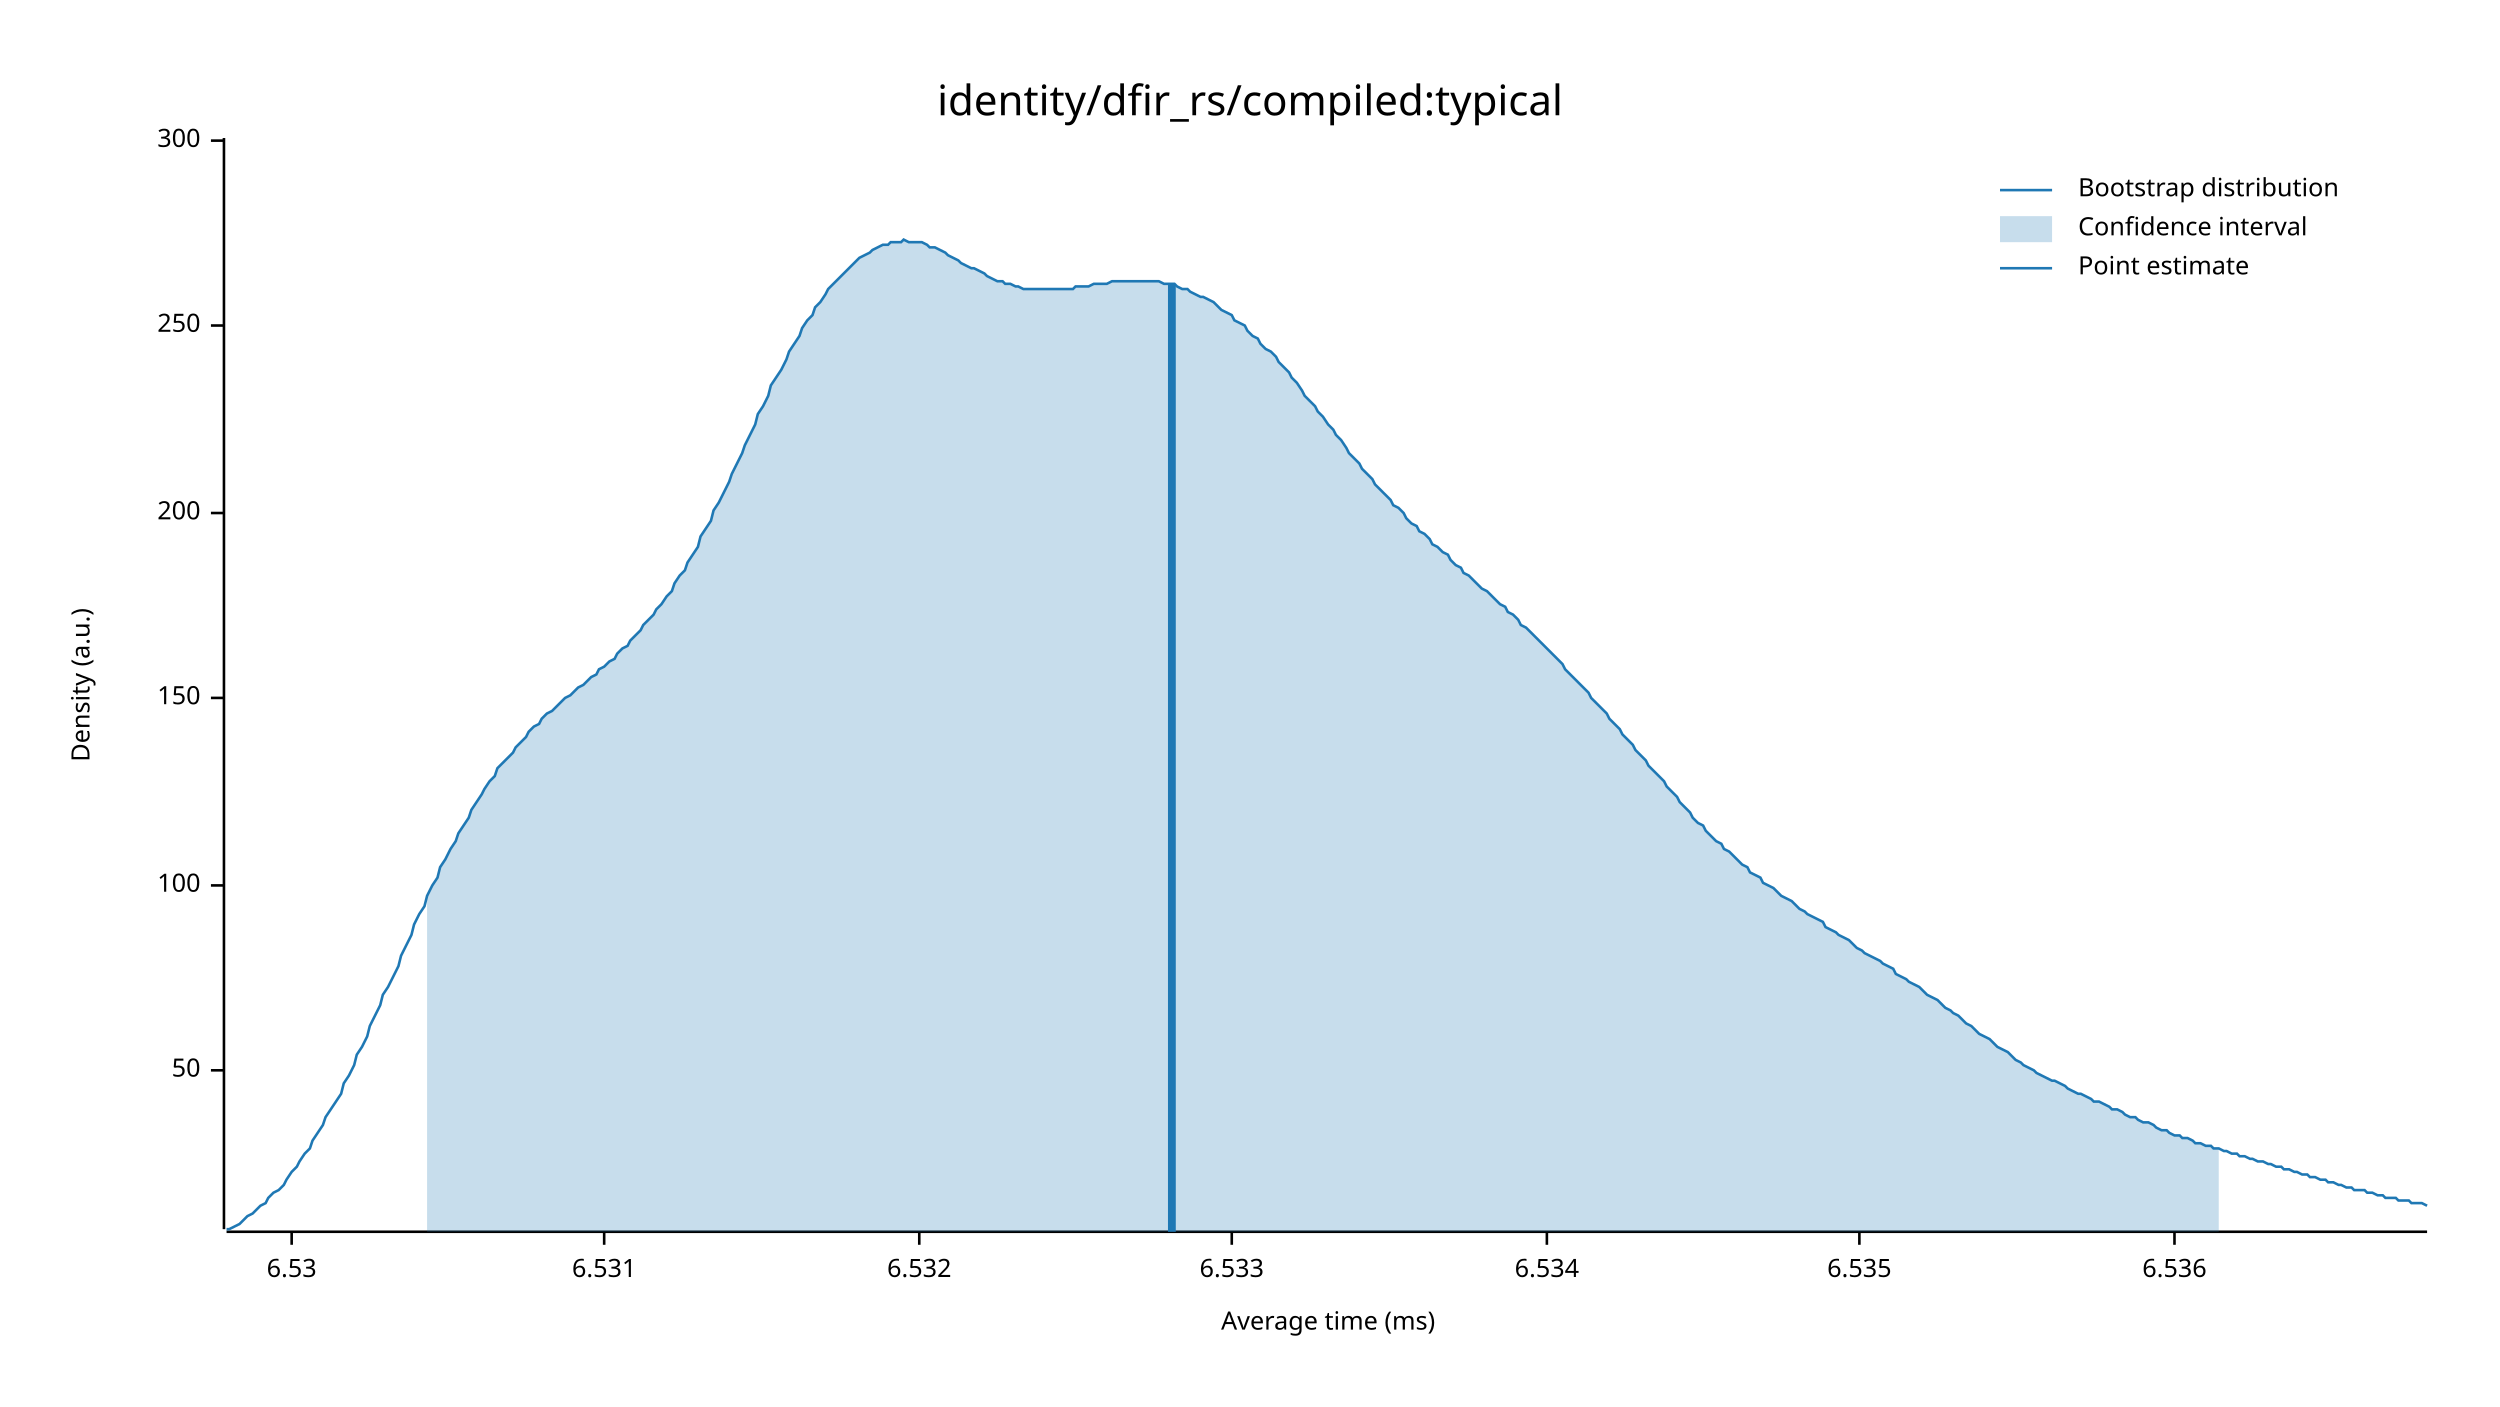
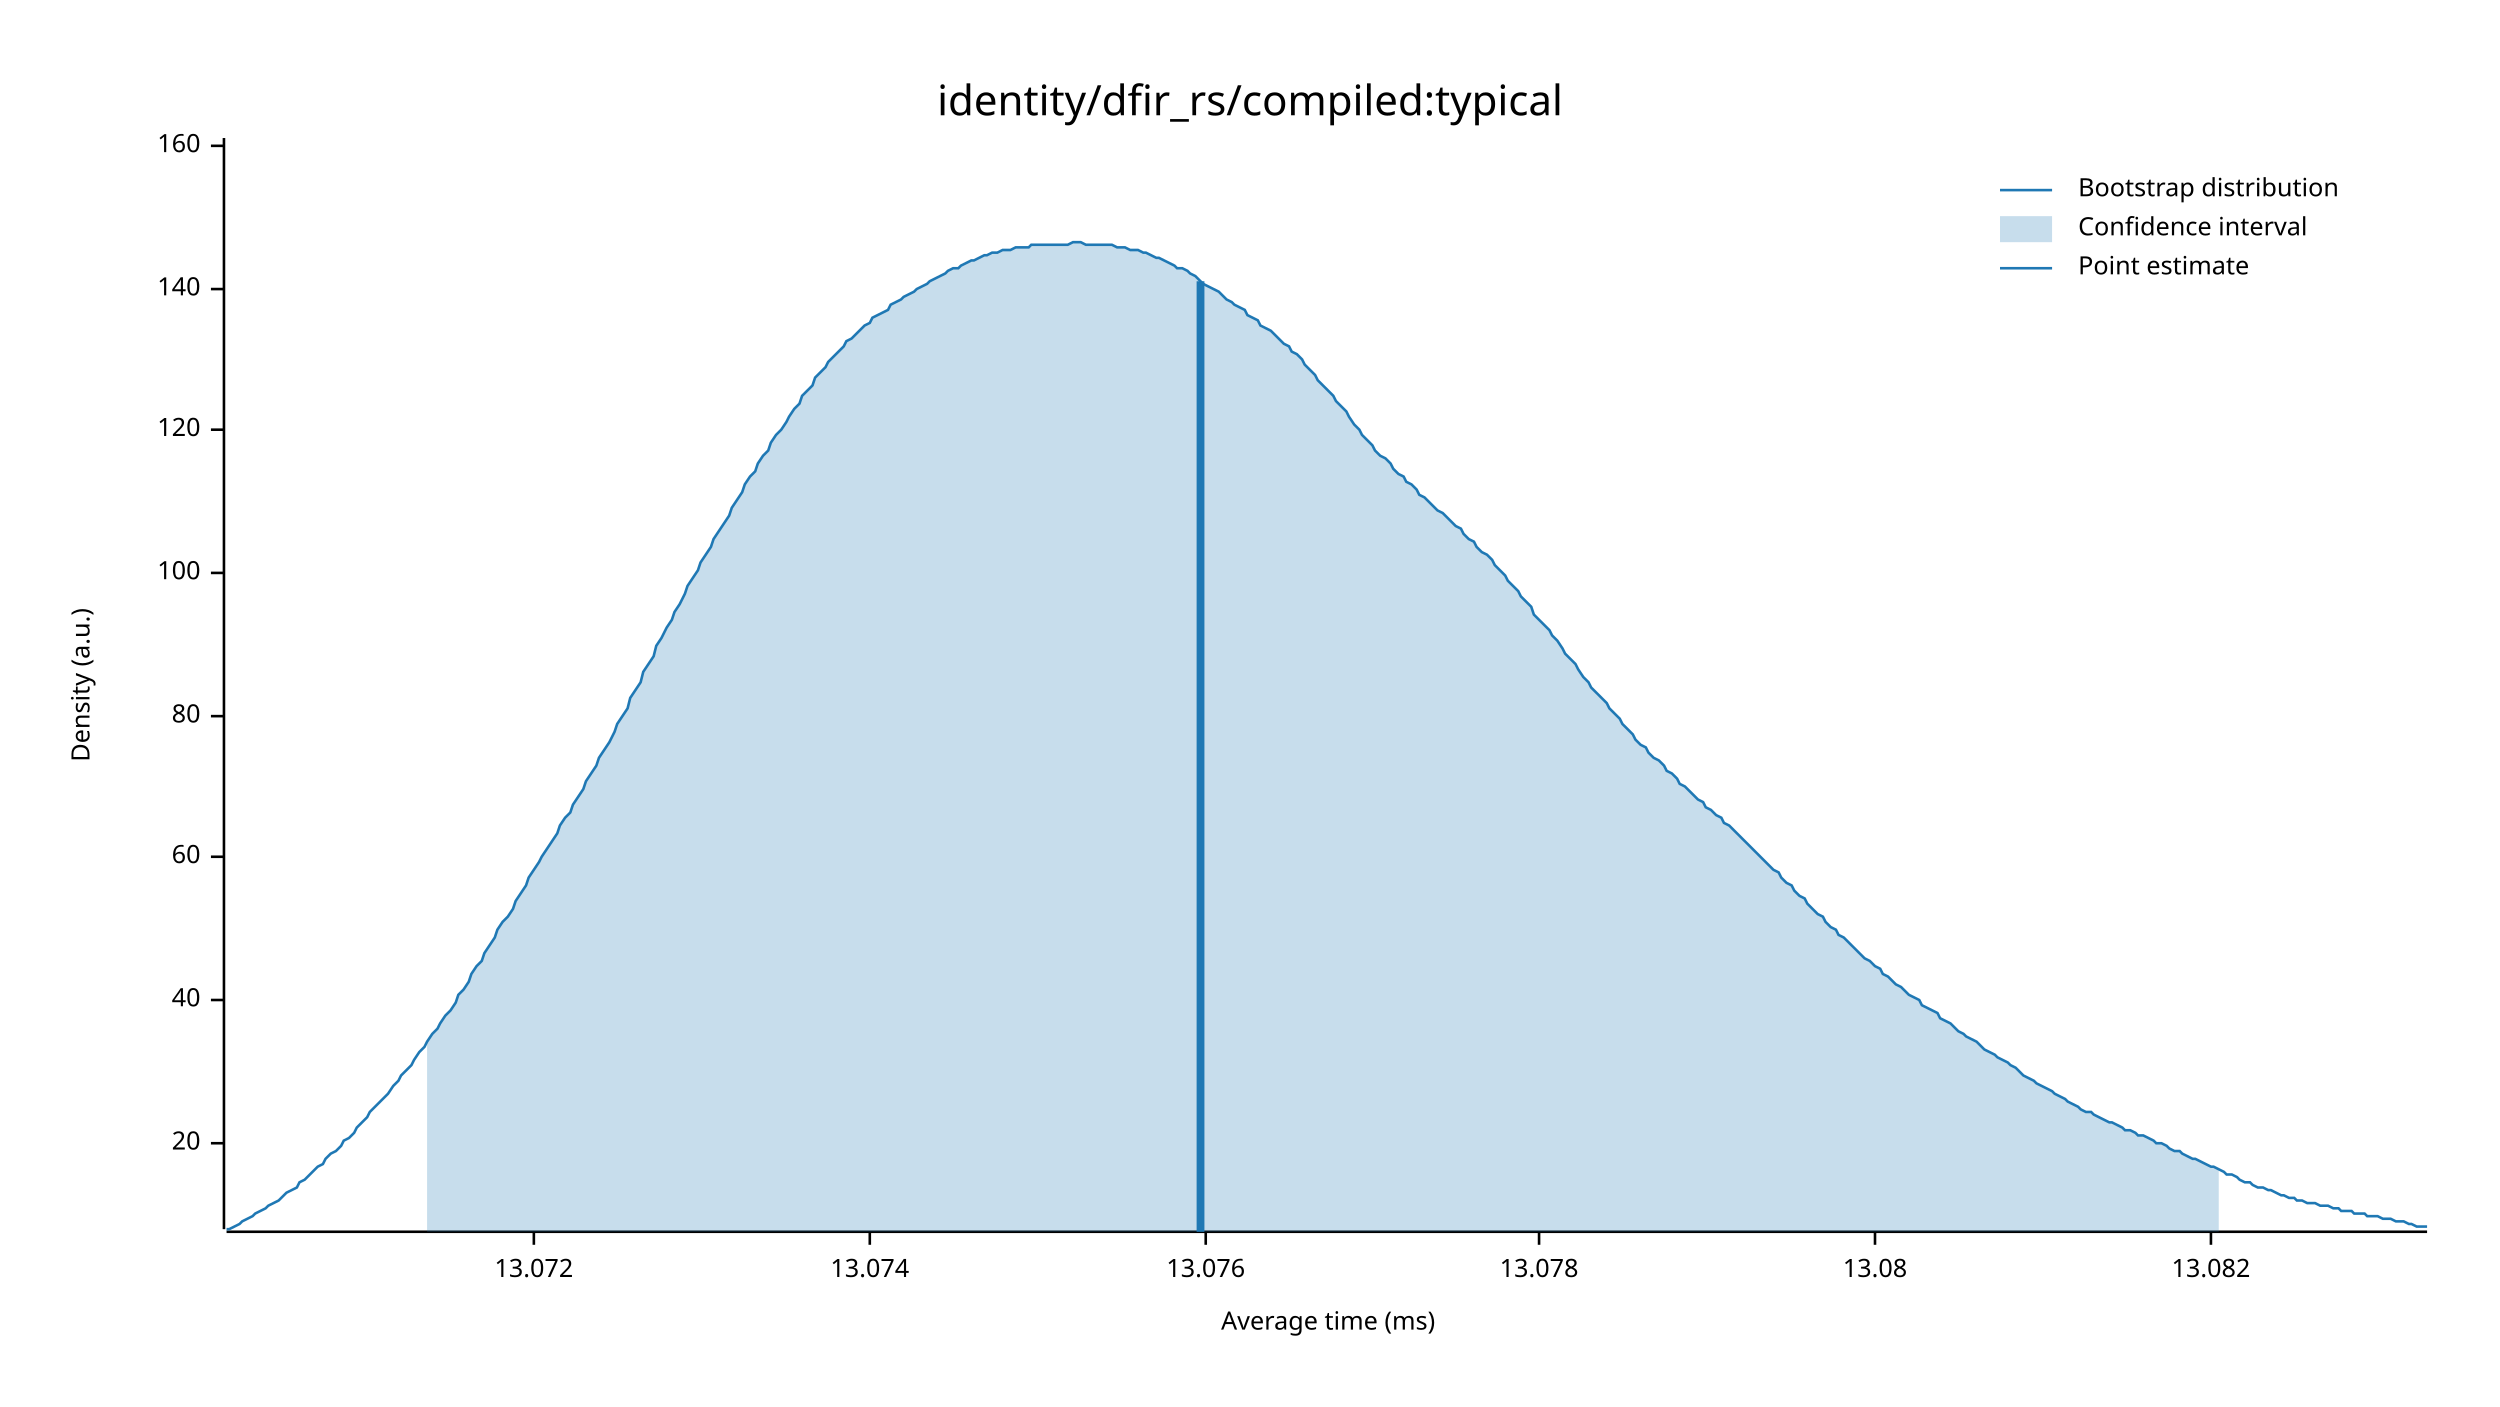
<svg xmlns="http://www.w3.org/2000/svg" width="960" height="540" viewBox="0 0 960 540">
  <text x="480" y="32" dy="0.76em" text-anchor="middle" font-family="sans-serif" font-size="16.129" opacity="1" fill="#000000">
identity/dfir_rs/compiled:typical
</text>
  <text x="27" y="263" dy="0.76em" text-anchor="middle" font-family="sans-serif" font-size="9.677" opacity="1" fill="#000000" transform="rotate(270, 27, 263)">
Density (a.u.)
</text>
  <text x="510" y="513" dy="-0.5ex" text-anchor="middle" font-family="sans-serif" font-size="9.677" opacity="1" fill="#000000">
Average time (ms)
</text>
  <polyline fill="none" opacity="1" stroke="#000000" stroke-width="1" points="86,53 86,472 " />
-   <text x="77" y="411" dy="0.5ex" text-anchor="end" font-family="sans-serif" font-size="9.677" opacity="1" fill="#000000">
- 50
+   <text x="77" y="439" dy="0.5ex" text-anchor="end" font-family="sans-serif" font-size="9.677" opacity="1" fill="#000000">
+ 20
</text>
-   <polyline fill="none" opacity="1" stroke="#000000" stroke-width="1" points="81,411 86,411 " />
-   <text x="77" y="340" dy="0.5ex" text-anchor="end" font-family="sans-serif" font-size="9.677" opacity="1" fill="#000000">
+   <polyline fill="none" opacity="1" stroke="#000000" stroke-width="1" points="81,439 86,439 " />
+   <text x="77" y="384" dy="0.5ex" text-anchor="end" font-family="sans-serif" font-size="9.677" opacity="1" fill="#000000">
+ 40
+ </text>
+   <polyline fill="none" opacity="1" stroke="#000000" stroke-width="1" points="81,384 86,384 " />
+   <text x="77" y="329" dy="0.5ex" text-anchor="end" font-family="sans-serif" font-size="9.677" opacity="1" fill="#000000">
+ 60
+ </text>
+   <polyline fill="none" opacity="1" stroke="#000000" stroke-width="1" points="81,329 86,329 " />
+   <text x="77" y="275" dy="0.5ex" text-anchor="end" font-family="sans-serif" font-size="9.677" opacity="1" fill="#000000">
+ 80
+ </text>
+   <polyline fill="none" opacity="1" stroke="#000000" stroke-width="1" points="81,275 86,275 " />
+   <text x="77" y="220" dy="0.5ex" text-anchor="end" font-family="sans-serif" font-size="9.677" opacity="1" fill="#000000">
100
</text>
-   <polyline fill="none" opacity="1" stroke="#000000" stroke-width="1" points="81,340 86,340 " />
-   <text x="77" y="268" dy="0.5ex" text-anchor="end" font-family="sans-serif" font-size="9.677" opacity="1" fill="#000000">
- 150
+   <polyline fill="none" opacity="1" stroke="#000000" stroke-width="1" points="81,220 86,220 " />
+   <text x="77" y="165" dy="0.5ex" text-anchor="end" font-family="sans-serif" font-size="9.677" opacity="1" fill="#000000">
+ 120
</text>
-   <polyline fill="none" opacity="1" stroke="#000000" stroke-width="1" points="81,268 86,268 " />
-   <text x="77" y="197" dy="0.5ex" text-anchor="end" font-family="sans-serif" font-size="9.677" opacity="1" fill="#000000">
- 200
+   <polyline fill="none" opacity="1" stroke="#000000" stroke-width="1" points="81,165 86,165 " />
+   <text x="77" y="111" dy="0.5ex" text-anchor="end" font-family="sans-serif" font-size="9.677" opacity="1" fill="#000000">
+ 140
</text>
-   <polyline fill="none" opacity="1" stroke="#000000" stroke-width="1" points="81,197 86,197 " />
-   <text x="77" y="125" dy="0.5ex" text-anchor="end" font-family="sans-serif" font-size="9.677" opacity="1" fill="#000000">
- 250
+   <polyline fill="none" opacity="1" stroke="#000000" stroke-width="1" points="81,111 86,111 " />
+   <text x="77" y="56" dy="0.5ex" text-anchor="end" font-family="sans-serif" font-size="9.677" opacity="1" fill="#000000">
+ 160
</text>
-   <polyline fill="none" opacity="1" stroke="#000000" stroke-width="1" points="81,125 86,125 " />
-   <text x="77" y="54" dy="0.5ex" text-anchor="end" font-family="sans-serif" font-size="9.677" opacity="1" fill="#000000">
- 300
+   <polyline fill="none" opacity="1" stroke="#000000" stroke-width="1" points="81,56 86,56 " />
+   <polyline fill="none" opacity="1" stroke="#000000" stroke-width="1" points="87,473 932,473 " />
+   <text x="205" y="483" dy="0.76em" text-anchor="middle" font-family="sans-serif" font-size="9.677" opacity="1" fill="#000000">
+ 13.072
</text>
-   <polyline fill="none" opacity="1" stroke="#000000" stroke-width="1" points="81,54 86,54 " />
-   <polyline fill="none" opacity="1" stroke="#000000" stroke-width="1" points="87,473 932,473 " />
-   <text x="112" y="483" dy="0.76em" text-anchor="middle" font-family="sans-serif" font-size="9.677" opacity="1" fill="#000000">
- 6.53
+   <polyline fill="none" opacity="1" stroke="#000000" stroke-width="1" points="205,473 205,478 " />
+   <text x="334" y="483" dy="0.76em" text-anchor="middle" font-family="sans-serif" font-size="9.677" opacity="1" fill="#000000">
+ 13.074
</text>
-   <polyline fill="none" opacity="1" stroke="#000000" stroke-width="1" points="112,473 112,478 " />
-   <text x="232" y="483" dy="0.76em" text-anchor="middle" font-family="sans-serif" font-size="9.677" opacity="1" fill="#000000">
- 6.531
+   <polyline fill="none" opacity="1" stroke="#000000" stroke-width="1" points="334,473 334,478 " />
+   <text x="463" y="483" dy="0.76em" text-anchor="middle" font-family="sans-serif" font-size="9.677" opacity="1" fill="#000000">
+ 13.076
</text>
-   <polyline fill="none" opacity="1" stroke="#000000" stroke-width="1" points="232,473 232,478 " />
-   <text x="353" y="483" dy="0.76em" text-anchor="middle" font-family="sans-serif" font-size="9.677" opacity="1" fill="#000000">
- 6.532
+   <polyline fill="none" opacity="1" stroke="#000000" stroke-width="1" points="463,473 463,478 " />
+   <text x="591" y="483" dy="0.76em" text-anchor="middle" font-family="sans-serif" font-size="9.677" opacity="1" fill="#000000">
+ 13.078
</text>
-   <polyline fill="none" opacity="1" stroke="#000000" stroke-width="1" points="353,473 353,478 " />
-   <text x="473" y="483" dy="0.76em" text-anchor="middle" font-family="sans-serif" font-size="9.677" opacity="1" fill="#000000">
- 6.533
+   <polyline fill="none" opacity="1" stroke="#000000" stroke-width="1" points="591,473 591,478 " />
+   <text x="720" y="483" dy="0.76em" text-anchor="middle" font-family="sans-serif" font-size="9.677" opacity="1" fill="#000000">
+ 13.08
</text>
-   <polyline fill="none" opacity="1" stroke="#000000" stroke-width="1" points="473,473 473,478 " />
-   <text x="594" y="483" dy="0.76em" text-anchor="middle" font-family="sans-serif" font-size="9.677" opacity="1" fill="#000000">
- 6.534
+   <polyline fill="none" opacity="1" stroke="#000000" stroke-width="1" points="720,473 720,478 " />
+   <text x="849" y="483" dy="0.76em" text-anchor="middle" font-family="sans-serif" font-size="9.677" opacity="1" fill="#000000">
+ 13.082
</text>
-   <polyline fill="none" opacity="1" stroke="#000000" stroke-width="1" points="594,473 594,478 " />
-   <text x="714" y="483" dy="0.76em" text-anchor="middle" font-family="sans-serif" font-size="9.677" opacity="1" fill="#000000">
- 6.535
- </text>
-   <polyline fill="none" opacity="1" stroke="#000000" stroke-width="1" points="714,473 714,478 " />
-   <text x="835" y="483" dy="0.76em" text-anchor="middle" font-family="sans-serif" font-size="9.677" opacity="1" fill="#000000">
- 6.536
- </text>
-   <polyline fill="none" opacity="1" stroke="#000000" stroke-width="1" points="835,473 835,478 " />
-   <polyline fill="none" opacity="1" stroke="#1F78B4" stroke-width="1" points="87,472 88,472 90,471 92,470 93,469 95,467 97,466 98,465 100,463 102,462 103,460 105,458 107,457 109,455 110,453 112,450 114,448 115,446 117,443 119,441 120,438 122,435 124,432 125,429 127,426 129,423 131,420 132,416 134,413 136,409 137,405 139,402 141,398 142,394 144,390 146,386 147,382 149,379 151,375 153,371 154,367 156,363 158,359 159,355 161,351 163,348 164,344 166,340 168,337 169,333 171,330 173,326 175,323 176,320 178,317 180,314 181,311 183,308 185,305 186,303 188,300 190,298 191,295 193,293 195,291 197,289 198,287 200,285 202,283 203,281 205,279 207,278 208,276 210,274 212,273 214,271 215,270 217,268 219,267 220,266 222,264 224,263 225,262 227,260 229,259 230,257 232,256 234,254 236,253 237,251 239,249 241,248 242,246 244,244 246,242 247,240 249,238 251,236 252,234 254,232 256,229 258,227 259,224 261,221 263,219 264,216 266,213 268,210 269,206 271,203 273,200 274,196 276,193 278,189 280,185 281,182 283,178 285,174 286,171 288,167 290,163 291,159 293,156 295,152 296,148 298,145 300,142 302,138 303,135 305,132 307,129 308,126 310,123 312,121 313,118 315,116 317,113 318,111 320,109 322,107 324,105 325,104 327,102 329,100 330,99 332,98 334,97 335,96 337,95 339,94 341,94 342,93 344,93 346,93 347,92 349,93 351,93 352,93 354,93 356,94 357,95 359,95 361,96 363,97 364,98 366,99 368,100 369,101 371,102 373,103 374,103 376,104 378,105 379,106 381,107 383,108 385,108 386,109 388,109 390,110 391,110 393,111 395,111 396,111 398,111 400,111 401,111 403,111 405,111 407,111 408,111 410,111 412,111 413,110 415,110 417,110 418,110 420,109 422,109 423,109 425,109 427,108 429,108 430,108 432,108 434,108 435,108 437,108 439,108 440,108 442,108 444,108 445,108 447,109 449,109 451,109 452,110 454,111 456,111 457,112 459,113 461,114 462,114 464,115 466,116 468,118 469,119 471,120 473,121 474,123 476,124 478,125 479,127 481,129 483,130 484,132 486,134 488,135 490,137 491,139 493,141 495,143 496,145 498,147 500,150 501,152 503,154 505,156 506,158 508,160 510,163 512,165 513,167 515,169 517,172 518,174 520,176 522,178 523,180 525,182 527,184 528,186 530,188 532,190 534,192 535,194 537,195 539,197 540,199 542,201 544,202 545,204 547,205 549,207 550,209 552,210 554,212 556,213 557,215 559,217 561,218 562,220 564,221 566,223 567,224 569,226 571,227 573,229 574,230 576,232 578,233 579,235 581,236 583,238 584,240 586,241 588,243 589,244 591,246 593,248 595,250 596,251 598,253 600,255 601,257 603,259 605,261 606,262 608,264 610,266 611,268 613,270 615,272 617,274 618,276 620,278 622,280 623,282 625,284 627,286 628,288 630,290 632,292 633,294 635,296 637,298 639,300 640,302 642,304 644,306 645,308 647,310 649,312 650,314 652,316 654,317 655,319 657,321 659,323 661,324 662,326 664,327 666,329 667,330 669,332 671,333 672,335 674,336 676,337 677,339 679,340 681,341 683,343 684,344 686,345 688,346 689,347 691,349 693,350 694,351 696,352 698,353 700,354 701,356 703,357 705,358 706,359 708,360 710,361 711,362 713,364 715,365 716,366 718,367 720,368 722,369 723,370 725,371 727,372 728,374 730,375 732,376 733,377 735,378 737,379 738,380 740,382 742,383 744,384 745,385 747,387 749,388 750,389 752,390 754,392 755,393 757,394 759,396 760,397 762,398 764,399 766,401 767,402 769,403 771,404 772,405 774,407 776,408 777,409 779,410 781,411 782,412 784,413 786,414 788,415 789,415 791,416 793,417 794,418 796,419 798,420 799,420 801,421 803,422 804,423 806,423 808,424 810,425 811,426 813,426 815,427 816,428 818,429 820,429 821,430 823,431 825,431 827,432 828,433 830,434 832,434 833,435 835,436 837,436 838,437 840,437 842,438 843,439 845,439 847,440 849,440 850,441 852,441 854,442 855,442 857,443 859,443 860,444 862,444 864,445 865,445 867,446 869,446 871,447 872,447 874,448 876,448 877,449 879,449 881,450 882,450 884,451 886,451 887,452 889,452 891,453 893,453 894,454 896,454 898,455 899,455 901,456 903,456 904,457 906,457 908,457 909,458 911,458 913,459 915,459 916,460 918,460 920,460 921,461 923,461 925,461 926,462 928,462 930,462 932,463 " />
-   <polygon opacity="0.25" fill="#1F78B4" points="164,344 166,340 168,337 169,333 171,330 173,326 175,323 176,320 178,317 180,314 181,311 183,308 185,305 186,303 188,300 190,298 191,295 193,293 195,291 197,289 198,287 200,285 202,283 203,281 205,279 207,278 208,276 210,274 212,273 214,271 215,270 217,268 219,267 220,266 222,264 224,263 225,262 227,260 229,259 230,257 232,256 234,254 236,253 237,251 239,249 241,248 242,246 244,244 246,242 247,240 249,238 251,236 252,234 254,232 256,229 258,227 259,224 261,221 263,219 264,216 266,213 268,210 269,206 271,203 273,200 274,196 276,193 278,189 280,185 281,182 283,178 285,174 286,171 288,167 290,163 291,159 293,156 295,152 296,148 298,145 300,142 302,138 303,135 305,132 307,129 308,126 310,123 312,121 313,118 315,116 317,113 318,111 320,109 322,107 324,105 325,104 327,102 329,100 330,99 332,98 334,97 335,96 337,95 339,94 341,94 342,93 344,93 346,93 347,92 349,93 351,93 352,93 354,93 356,94 357,95 359,95 361,96 363,97 364,98 366,99 368,100 369,101 371,102 373,103 374,103 376,104 378,105 379,106 381,107 383,108 385,108 386,109 388,109 390,110 391,110 393,111 395,111 396,111 398,111 400,111 401,111 403,111 405,111 407,111 408,111 410,111 412,111 413,110 415,110 417,110 418,110 420,109 422,109 423,109 425,109 427,108 429,108 430,108 432,108 434,108 435,108 437,108 439,108 440,108 442,108 444,108 445,108 447,109 449,109 451,109 452,110 454,111 456,111 457,112 459,113 461,114 462,114 464,115 466,116 468,118 469,119 471,120 473,121 474,123 476,124 478,125 479,127 481,129 483,130 484,132 486,134 488,135 490,137 491,139 493,141 495,143 496,145 498,147 500,150 501,152 503,154 505,156 506,158 508,160 510,163 512,165 513,167 515,169 517,172 518,174 520,176 522,178 523,180 525,182 527,184 528,186 530,188 532,190 534,192 535,194 537,195 539,197 540,199 542,201 544,202 545,204 547,205 549,207 550,209 552,210 554,212 556,213 557,215 559,217 561,218 562,220 564,221 566,223 567,224 569,226 571,227 573,229 574,230 576,232 578,233 579,235 581,236 583,238 584,240 586,241 588,243 589,244 591,246 593,248 595,250 596,251 598,253 600,255 601,257 603,259 605,261 606,262 608,264 610,266 611,268 613,270 615,272 617,274 618,276 620,278 622,280 623,282 625,284 627,286 628,288 630,290 632,292 633,294 635,296 637,298 639,300 640,302 642,304 644,306 645,308 647,310 649,312 650,314 652,316 654,317 655,319 657,321 659,323 661,324 662,326 664,327 666,329 667,330 669,332 671,333 672,335 674,336 676,337 677,339 679,340 681,341 683,343 684,344 686,345 688,346 689,347 691,349 693,350 694,351 696,352 698,353 700,354 701,356 703,357 705,358 706,359 708,360 710,361 711,362 713,364 715,365 716,366 718,367 720,368 722,369 723,370 725,371 727,372 728,374 730,375 732,376 733,377 735,378 737,379 738,380 740,382 742,383 744,384 745,385 747,387 749,388 750,389 752,390 754,392 755,393 757,394 759,396 760,397 762,398 764,399 766,401 767,402 769,403 771,404 772,405 774,407 776,408 777,409 779,410 781,411 782,412 784,413 786,414 788,415 789,415 791,416 793,417 794,418 796,419 798,420 799,420 801,421 803,422 804,423 806,423 808,424 810,425 811,426 813,426 815,427 816,428 818,429 820,429 821,430 823,431 825,431 827,432 828,433 830,434 832,434 833,435 835,436 837,436 838,437 840,437 842,438 843,439 845,439 847,440 849,440 850,441 852,441 852,473 164,473 " />
-   <polyline fill="none" opacity="1" stroke="#1F78B4" stroke-width="3" points="450,473 450,109 " />
+   <polyline fill="none" opacity="1" stroke="#000000" stroke-width="1" points="849,473 849,478 " />
+   <polyline fill="none" opacity="1" stroke="#1F78B4" stroke-width="1" points="87,472 88,472 90,471 92,470 93,469 95,468 97,467 98,466 100,465 102,464 103,463 105,462 107,461 109,459 110,458 112,457 114,456 115,454 117,453 119,451 120,450 122,448 124,447 125,445 127,443 129,442 131,440 132,438 134,437 136,435 137,433 139,431 141,429 142,427 144,425 146,423 147,422 149,420 151,417 153,415 154,413 156,411 158,409 159,407 161,404 163,402 164,400 166,397 168,395 169,393 171,390 173,388 175,385 176,382 178,380 180,377 181,374 183,371 185,369 186,366 188,363 190,360 191,357 193,354 195,352 197,349 198,346 200,343 202,340 203,337 205,334 207,331 208,329 210,326 212,323 214,320 215,317 217,314 219,312 220,309 222,306 224,303 225,300 227,297 229,294 230,291 232,288 234,285 236,281 237,278 239,275 241,272 242,268 244,265 246,262 247,258 249,255 251,252 252,248 254,245 256,241 258,238 259,235 261,232 263,228 264,225 266,222 268,219 269,216 271,213 273,210 274,207 276,204 278,201 280,198 281,195 283,192 285,189 286,186 288,183 290,181 291,178 293,175 295,173 296,170 298,167 300,165 302,162 303,160 305,157 307,155 308,152 310,150 312,148 313,145 315,143 317,141 318,139 320,137 322,135 324,133 325,131 327,130 329,128 330,127 332,125 334,124 335,122 337,121 339,120 341,119 342,117 344,116 346,115 347,114 349,113 351,112 352,111 354,110 356,109 357,108 359,107 361,106 363,105 364,104 366,103 368,103 369,102 371,101 373,100 374,100 376,99 378,98 379,98 381,97 383,97 385,96 386,96 388,96 390,95 391,95 393,95 395,95 396,94 398,94 400,94 401,94 403,94 405,94 407,94 408,94 410,94 412,93 413,93 415,93 417,94 418,94 420,94 422,94 423,94 425,94 427,94 429,95 430,95 432,95 434,96 435,96 437,96 439,97 440,97 442,98 444,99 445,99 447,100 449,101 451,102 452,103 454,103 456,104 457,105 459,106 461,108 462,109 464,110 466,111 468,112 469,113 471,115 473,116 474,117 476,118 478,119 479,121 481,122 483,123 484,125 486,126 488,127 490,129 491,130 493,132 495,133 496,135 498,136 500,138 501,140 503,142 505,144 506,146 508,148 510,150 512,152 513,154 515,156 517,158 518,160 520,163 522,165 523,167 525,169 527,171 528,173 530,175 532,176 534,178 535,180 537,182 539,183 540,185 542,186 544,188 545,190 547,191 549,193 550,194 552,196 554,197 556,199 557,200 559,202 561,203 562,205 564,207 566,208 567,210 569,212 571,213 573,215 574,217 576,219 578,221 579,223 581,225 583,227 584,229 586,231 588,233 589,236 591,238 593,240 595,242 596,244 598,246 600,249 601,251 603,253 605,255 606,257 608,260 610,262 611,264 613,266 615,268 617,270 618,272 620,274 622,276 623,278 625,280 627,282 628,284 630,286 632,287 633,289 635,291 637,292 639,294 640,296 642,297 644,299 645,301 647,302 649,304 650,305 652,307 654,308 655,310 657,311 659,313 661,314 662,316 664,317 666,319 667,320 669,322 671,324 672,325 674,327 676,329 677,330 679,332 681,334 683,335 684,337 686,339 688,340 689,342 691,344 693,345 694,347 696,349 698,351 700,352 701,354 703,356 705,357 706,359 708,360 710,362 711,363 713,365 715,367 716,368 718,369 720,371 722,372 723,374 725,375 727,377 728,378 730,379 732,381 733,382 735,383 737,384 738,386 740,387 742,388 744,389 745,391 747,392 749,393 750,394 752,396 754,397 755,398 757,399 759,400 760,401 762,403 764,404 766,405 767,406 769,407 771,408 772,409 774,410 776,412 777,413 779,414 781,415 782,416 784,417 786,418 788,419 789,420 791,421 793,422 794,423 796,424 798,425 799,426 801,427 803,427 804,428 806,429 808,430 810,431 811,431 813,432 815,433 816,434 818,434 820,435 821,436 823,436 825,437 827,438 828,439 830,439 832,440 833,441 835,442 837,442 838,443 840,444 842,445 843,445 845,446 847,447 849,448 850,448 852,449 854,450 855,451 857,451 859,452 860,453 862,454 864,454 865,455 867,456 869,456 871,457 872,457 874,458 876,459 877,459 879,460 881,460 882,461 884,461 886,462 887,462 889,462 891,463 893,463 894,463 896,464 898,464 899,465 901,465 903,465 904,466 906,466 908,466 909,467 911,467 913,467 915,468 916,468 918,468 920,469 921,469 923,469 925,470 926,470 928,471 930,471 932,471 " />
+   <polygon opacity="0.25" fill="#1F78B4" points="164,400 166,397 168,395 169,393 171,390 173,388 175,385 176,382 178,380 180,377 181,374 183,371 185,369 186,366 188,363 190,360 191,357 193,354 195,352 197,349 198,346 200,343 202,340 203,337 205,334 207,331 208,329 210,326 212,323 214,320 215,317 217,314 219,312 220,309 222,306 224,303 225,300 227,297 229,294 230,291 232,288 234,285 236,281 237,278 239,275 241,272 242,268 244,265 246,262 247,258 249,255 251,252 252,248 254,245 256,241 258,238 259,235 261,232 263,228 264,225 266,222 268,219 269,216 271,213 273,210 274,207 276,204 278,201 280,198 281,195 283,192 285,189 286,186 288,183 290,181 291,178 293,175 295,173 296,170 298,167 300,165 302,162 303,160 305,157 307,155 308,152 310,150 312,148 313,145 315,143 317,141 318,139 320,137 322,135 324,133 325,131 327,130 329,128 330,127 332,125 334,124 335,122 337,121 339,120 341,119 342,117 344,116 346,115 347,114 349,113 351,112 352,111 354,110 356,109 357,108 359,107 361,106 363,105 364,104 366,103 368,103 369,102 371,101 373,100 374,100 376,99 378,98 379,98 381,97 383,97 385,96 386,96 388,96 390,95 391,95 393,95 395,95 396,94 398,94 400,94 401,94 403,94 405,94 407,94 408,94 410,94 412,93 413,93 415,93 417,94 418,94 420,94 422,94 423,94 425,94 427,94 429,95 430,95 432,95 434,96 435,96 437,96 439,97 440,97 442,98 444,99 445,99 447,100 449,101 451,102 452,103 454,103 456,104 457,105 459,106 461,108 462,109 464,110 466,111 468,112 469,113 471,115 473,116 474,117 476,118 478,119 479,121 481,122 483,123 484,125 486,126 488,127 490,129 491,130 493,132 495,133 496,135 498,136 500,138 501,140 503,142 505,144 506,146 508,148 510,150 512,152 513,154 515,156 517,158 518,160 520,163 522,165 523,167 525,169 527,171 528,173 530,175 532,176 534,178 535,180 537,182 539,183 540,185 542,186 544,188 545,190 547,191 549,193 550,194 552,196 554,197 556,199 557,200 559,202 561,203 562,205 564,207 566,208 567,210 569,212 571,213 573,215 574,217 576,219 578,221 579,223 581,225 583,227 584,229 586,231 588,233 589,236 591,238 593,240 595,242 596,244 598,246 600,249 601,251 603,253 605,255 606,257 608,260 610,262 611,264 613,266 615,268 617,270 618,272 620,274 622,276 623,278 625,280 627,282 628,284 630,286 632,287 633,289 635,291 637,292 639,294 640,296 642,297 644,299 645,301 647,302 649,304 650,305 652,307 654,308 655,310 657,311 659,313 661,314 662,316 664,317 666,319 667,320 669,322 671,324 672,325 674,327 676,329 677,330 679,332 681,334 683,335 684,337 686,339 688,340 689,342 691,344 693,345 694,347 696,349 698,351 700,352 701,354 703,356 705,357 706,359 708,360 710,362 711,363 713,365 715,367 716,368 718,369 720,371 722,372 723,374 725,375 727,377 728,378 730,379 732,381 733,382 735,383 737,384 738,386 740,387 742,388 744,389 745,391 747,392 749,393 750,394 752,396 754,397 755,398 757,399 759,400 760,401 762,403 764,404 766,405 767,406 769,407 771,408 772,409 774,410 776,412 777,413 779,414 781,415 782,416 784,417 786,418 788,419 789,420 791,421 793,422 794,423 796,424 798,425 799,426 801,427 803,427 804,428 806,429 808,430 810,431 811,431 813,432 815,433 816,434 818,434 820,435 821,436 823,436 825,437 827,438 828,439 830,439 832,440 833,441 835,442 837,442 838,443 840,444 842,445 843,445 845,446 847,447 849,448 850,448 852,449 852,473 164,473 " />
+   <polyline fill="none" opacity="1" stroke="#1F78B4" stroke-width="3" points="461,473 461,108 " />
  <text x="798" y="68" dy="0.76em" text-anchor="start" font-family="sans-serif" font-size="9.677" opacity="1" fill="#000000">
Bootstrap distribution
</text>
  <text x="798" y="83" dy="0.76em" text-anchor="start" font-family="sans-serif" font-size="9.677" opacity="1" fill="#000000">
Confidence interval
</text>
  <text x="798" y="98" dy="0.76em" text-anchor="start" font-family="sans-serif" font-size="9.677" opacity="1" fill="#000000">
Point estimate
</text>
  <polyline fill="none" opacity="1" stroke="#1F78B4" stroke-width="1" points="768,73 788,73 " />
  <rect x="768" y="83" width="20" height="10" opacity="0.25" fill="#1F78B4" stroke="none" />
  <polyline fill="none" opacity="1" stroke="#1F78B4" stroke-width="1" points="768,103 788,103 " />
</svg>
